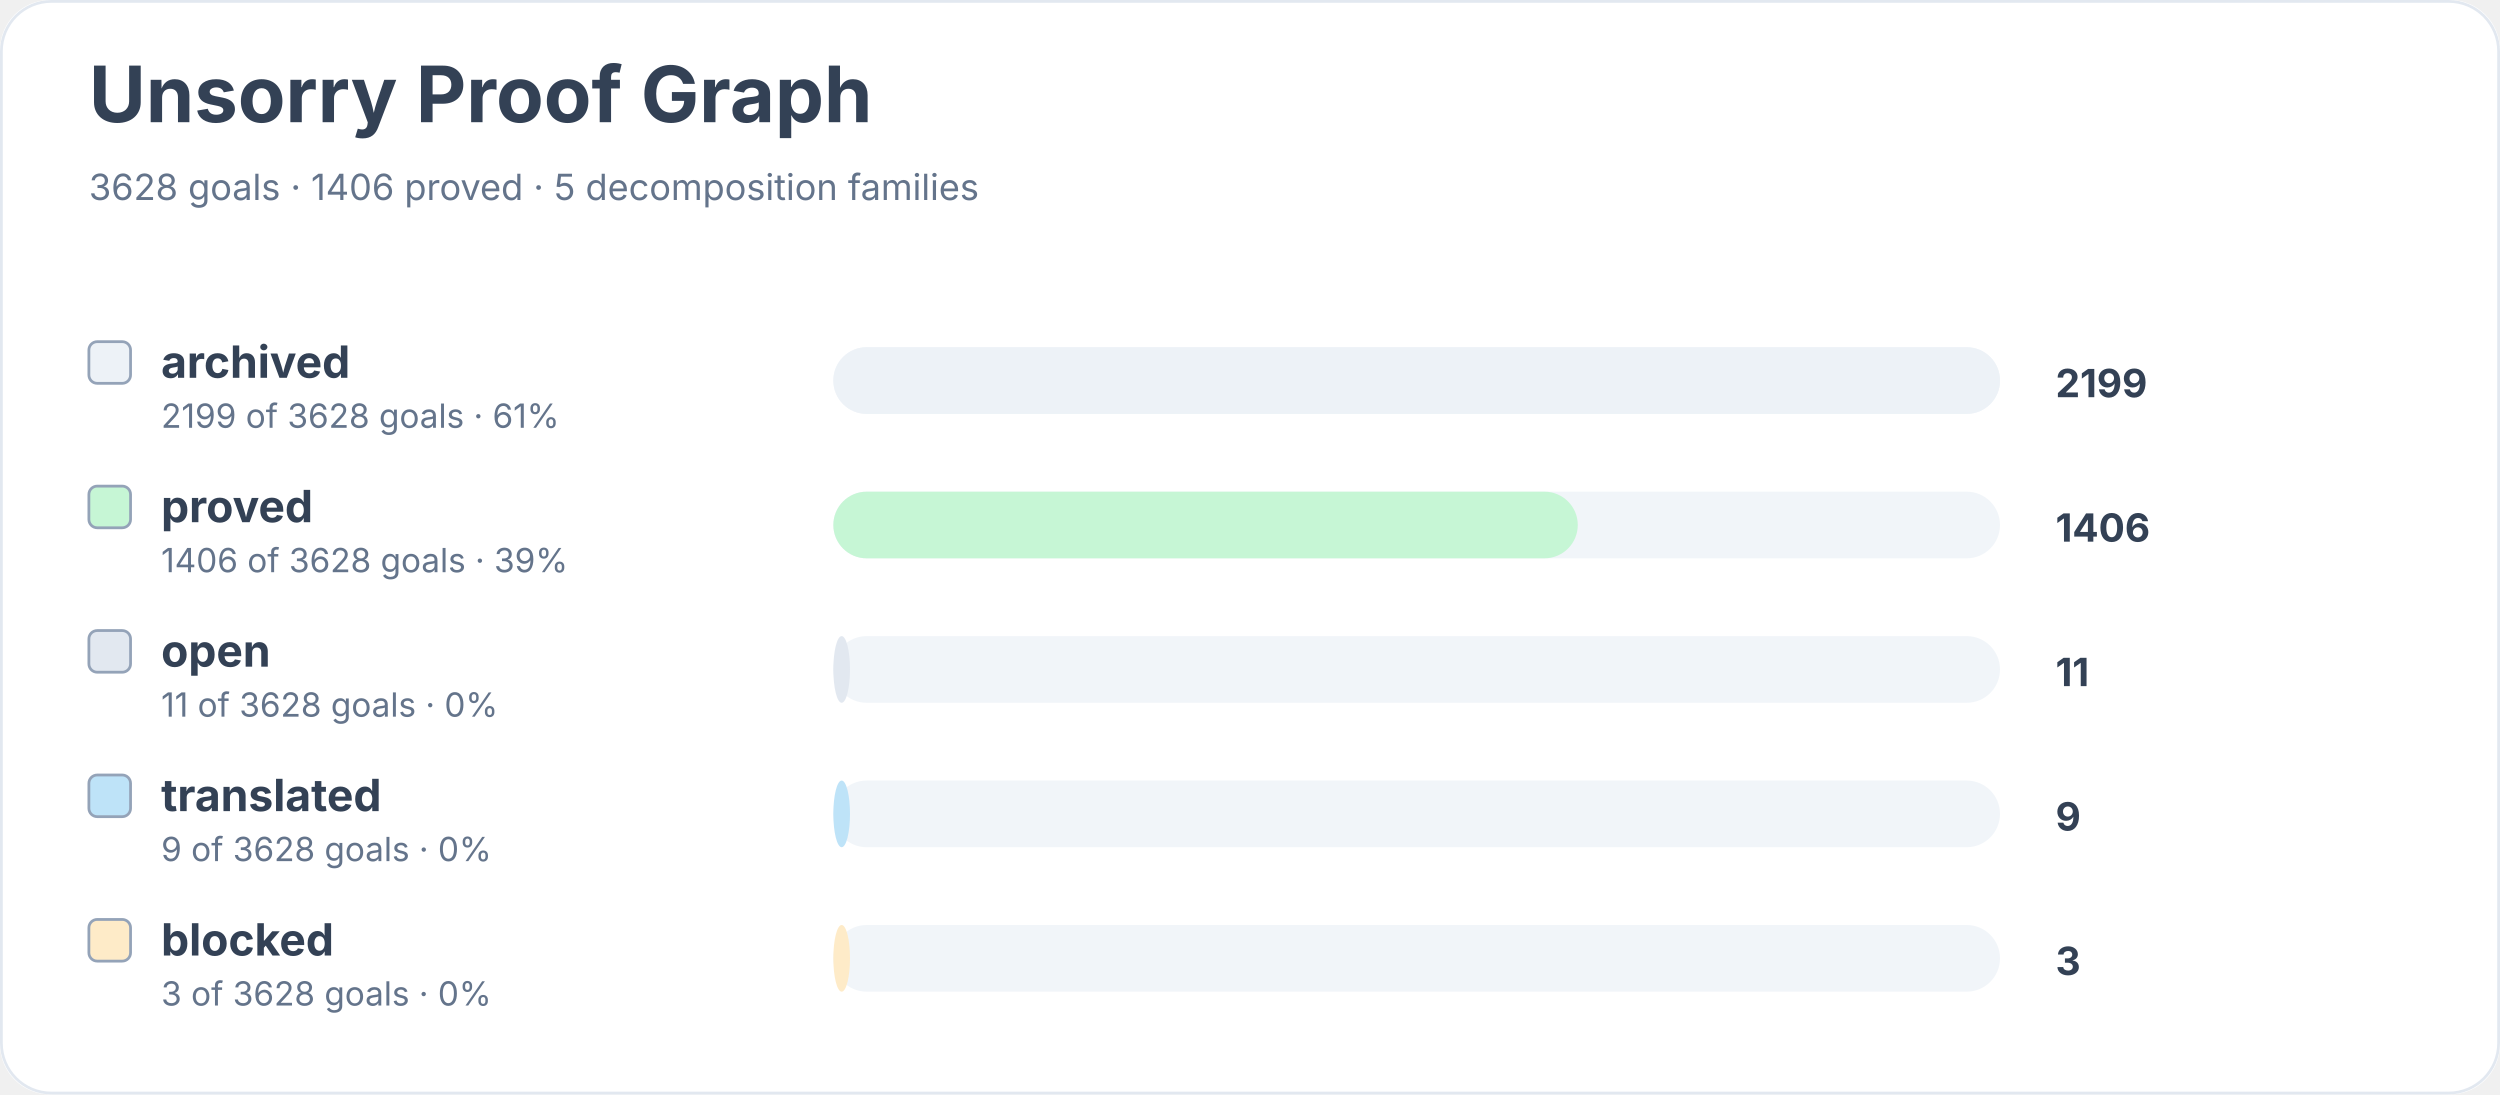
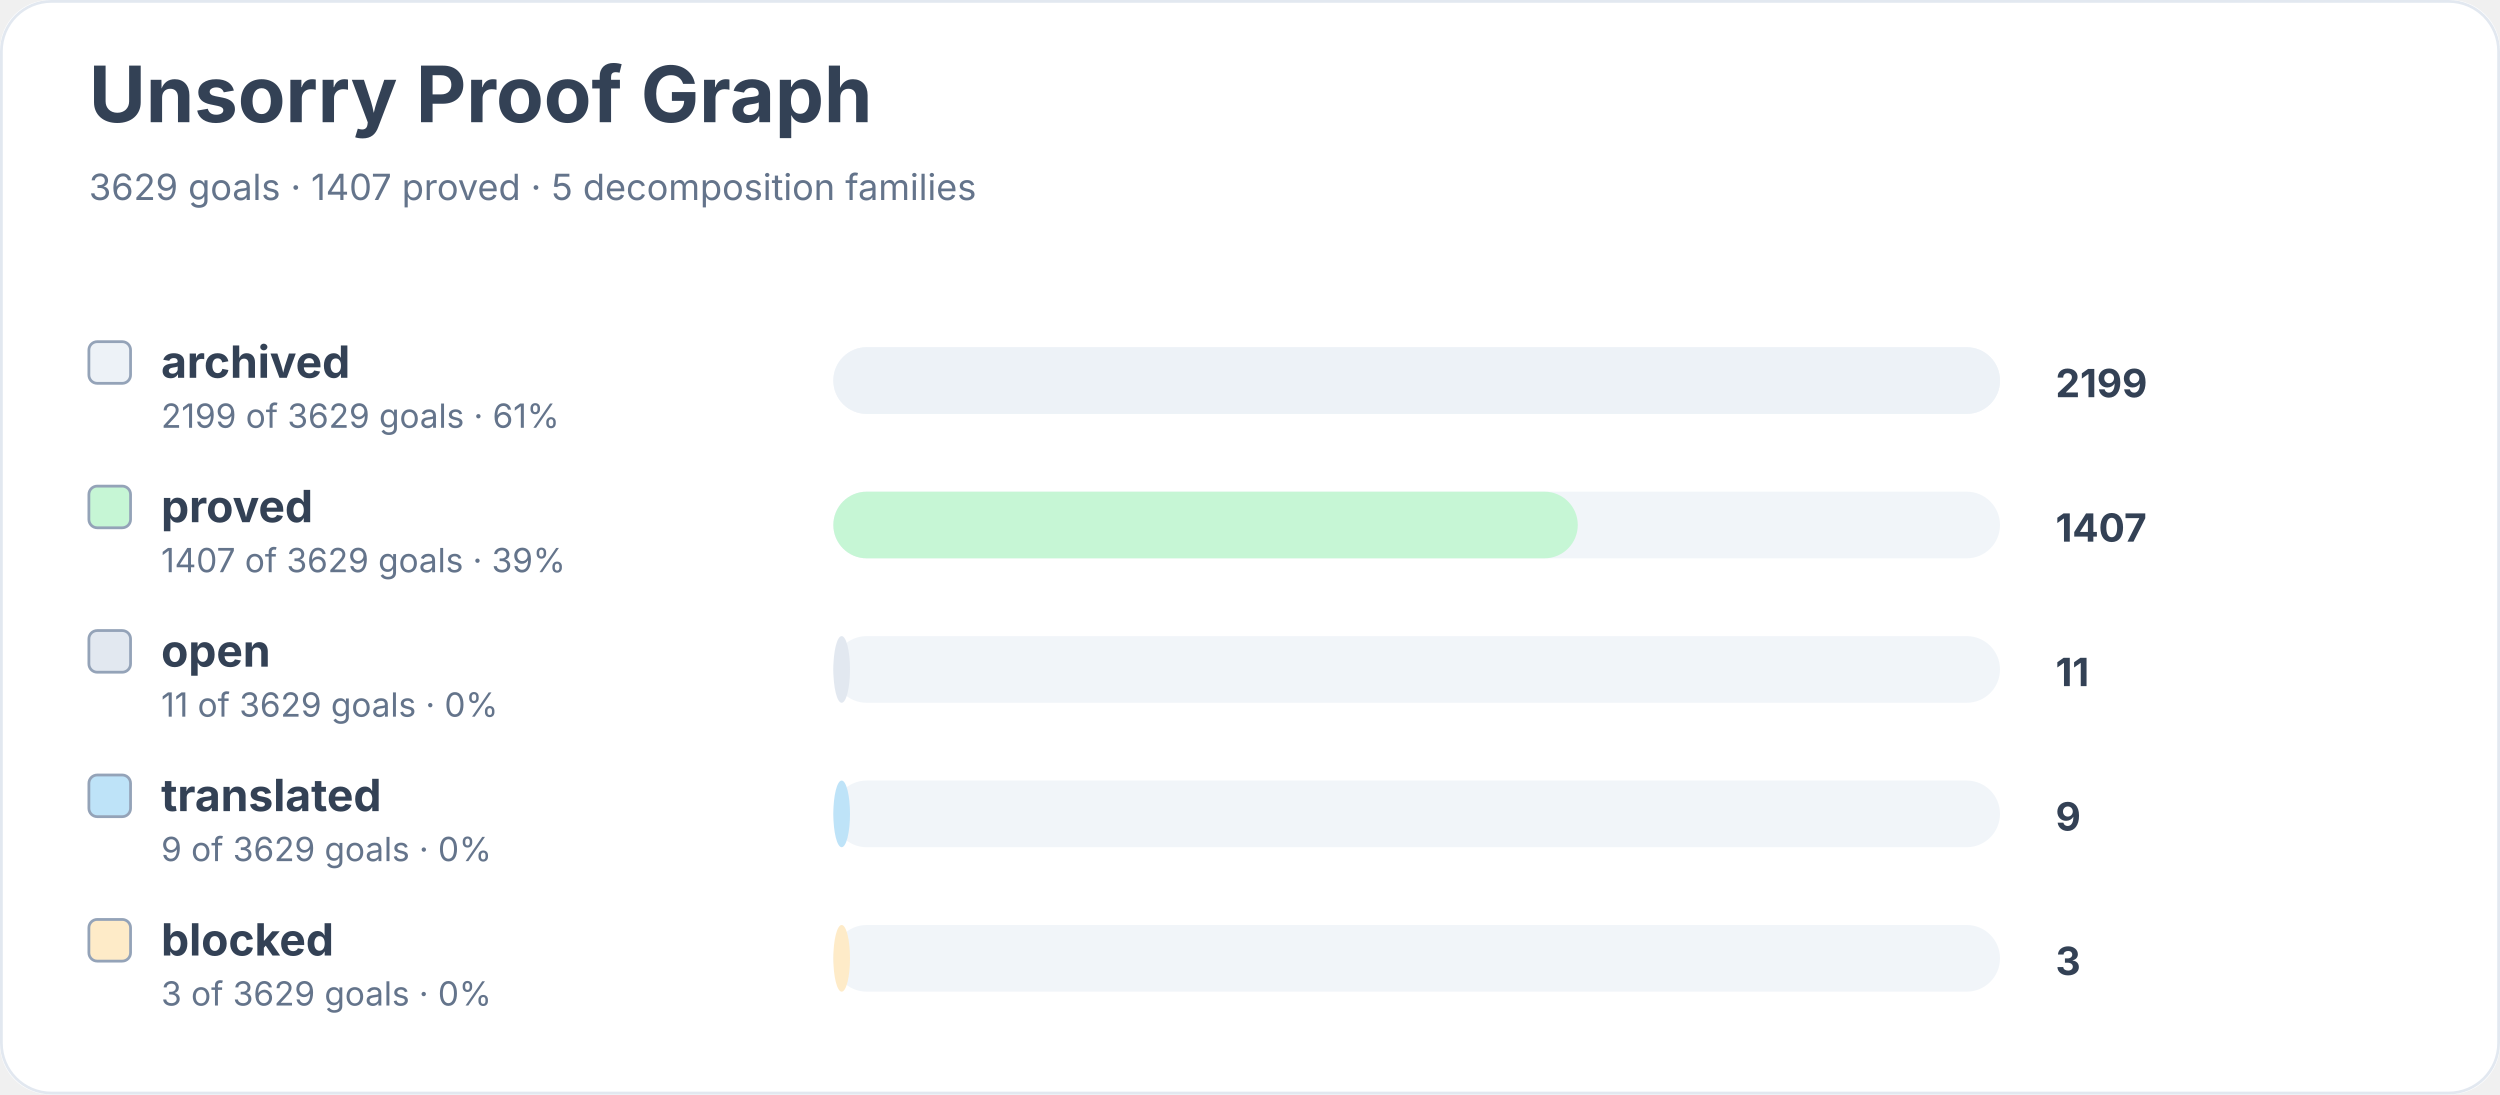
<svg xmlns="http://www.w3.org/2000/svg" width="900" height="394" viewBox="0 0 900 394" role="img" aria-labelledby="title desc">
  <rect width="900" height="100%" rx="18" fill="#ffffff" />
  <rect x="0.5" y="0.5" width="899" height="393" rx="18" fill="none" stroke="#e2e8f0" />
  <text x="32" y="44" font-family="Inter, system-ui, sans-serif" font-size="28" font-weight="700" fill="#334155">Unsorry Proof Graph</text>
-   <text x="32" y="72" font-family="Inter, system-ui, sans-serif" font-size="13" fill="#64748b">3628 goals · 1406 proved · 5 decomposition families</text>
+   <text x="32" y="72" font-family="Inter, system-ui, sans-serif" font-size="13" fill="#64748b">3629 goals · 1407 proved · 5 decomposition families</text>
  <rect x="32" y="123" width="15" height="15" rx="3" fill="#edf2f7" stroke="#94a3b8" />
  <text x="58" y="136" font-family="Inter, system-ui, sans-serif" font-size="16" font-weight="650" fill="#334155">archived</text>
-   <text x="58" y="154" font-family="Inter, system-ui, sans-serif" font-size="12" fill="#64748b">2199 of 3628 goals · 61%</text>
+   <text x="58" y="154" font-family="Inter, system-ui, sans-serif" font-size="12" fill="#64748b">2199 of 3629 goals · 61%</text>
  <rect x="300" y="125" width="420" height="24" rx="12" fill="#f1f5f9" />
  <rect x="300" y="125" width="420" height="24" rx="12" fill="#edf2f7" />
  <text x="740" y="143" font-family="Inter, system-ui, sans-serif" font-size="14" font-weight="700" fill="#334155">2199</text>
  <rect x="32" y="175" width="15" height="15" rx="3" fill="#c6f6d5" stroke="#94a3b8" />
  <text x="58" y="188" font-family="Inter, system-ui, sans-serif" font-size="16" font-weight="650" fill="#334155">proved</text>
-   <text x="58" y="206" font-family="Inter, system-ui, sans-serif" font-size="12" fill="#64748b">1406 of 3628 goals · 39%</text>
+   <text x="58" y="206" font-family="Inter, system-ui, sans-serif" font-size="12" fill="#64748b">1407 of 3629 goals · 39%</text>
  <rect x="300" y="177" width="420" height="24" rx="12" fill="#f1f5f9" />
  <rect x="300" y="177" width="268" height="24" rx="12" fill="#c6f6d5" />
-   <text x="740" y="195" font-family="Inter, system-ui, sans-serif" font-size="14" font-weight="700" fill="#334155">1406</text>
+   <text x="740" y="195" font-family="Inter, system-ui, sans-serif" font-size="14" font-weight="700" fill="#334155">1407</text>
  <rect x="32" y="227" width="15" height="15" rx="3" fill="#e2e8f0" stroke="#94a3b8" />
  <text x="58" y="240" font-family="Inter, system-ui, sans-serif" font-size="16" font-weight="650" fill="#334155">open</text>
-   <text x="58" y="258" font-family="Inter, system-ui, sans-serif" font-size="12" fill="#64748b">11 of 3628 goals · 0%</text>
+   <text x="58" y="258" font-family="Inter, system-ui, sans-serif" font-size="12" fill="#64748b">11 of 3629 goals · 0%</text>
  <rect x="300" y="229" width="420" height="24" rx="12" fill="#f1f5f9" />
  <rect x="300" y="229" width="6" height="24" rx="12" fill="#e2e8f0" />
  <text x="740" y="247" font-family="Inter, system-ui, sans-serif" font-size="14" font-weight="700" fill="#334155">11</text>
  <rect x="32" y="279" width="15" height="15" rx="3" fill="#bee3f8" stroke="#94a3b8" />
  <text x="58" y="292" font-family="Inter, system-ui, sans-serif" font-size="16" font-weight="650" fill="#334155">translated</text>
-   <text x="58" y="310" font-family="Inter, system-ui, sans-serif" font-size="12" fill="#64748b">9 of 3628 goals · 0%</text>
+   <text x="58" y="310" font-family="Inter, system-ui, sans-serif" font-size="12" fill="#64748b">9 of 3629 goals · 0%</text>
  <rect x="300" y="281" width="420" height="24" rx="12" fill="#f1f5f9" />
  <rect x="300" y="281" width="6" height="24" rx="12" fill="#bee3f8" />
  <text x="740" y="299" font-family="Inter, system-ui, sans-serif" font-size="14" font-weight="700" fill="#334155">9</text>
  <rect x="32" y="331" width="15" height="15" rx="3" fill="#feebc8" stroke="#94a3b8" />
  <text x="58" y="344" font-family="Inter, system-ui, sans-serif" font-size="16" font-weight="650" fill="#334155">blocked</text>
-   <text x="58" y="362" font-family="Inter, system-ui, sans-serif" font-size="12" fill="#64748b">3 of 3628 goals · 0%</text>
+   <text x="58" y="362" font-family="Inter, system-ui, sans-serif" font-size="12" fill="#64748b">3 of 3629 goals · 0%</text>
  <rect x="300" y="333" width="420" height="24" rx="12" fill="#f1f5f9" />
  <rect x="300" y="333" width="6" height="24" rx="12" fill="#feebc8" />
  <text x="740" y="351" font-family="Inter, system-ui, sans-serif" font-size="14" font-weight="700" fill="#334155">3</text>
</svg>
